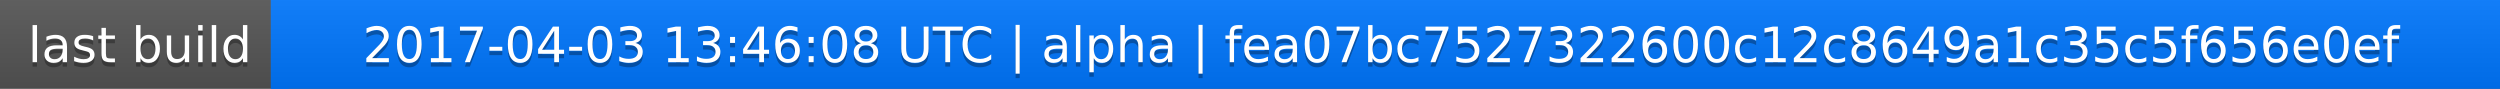
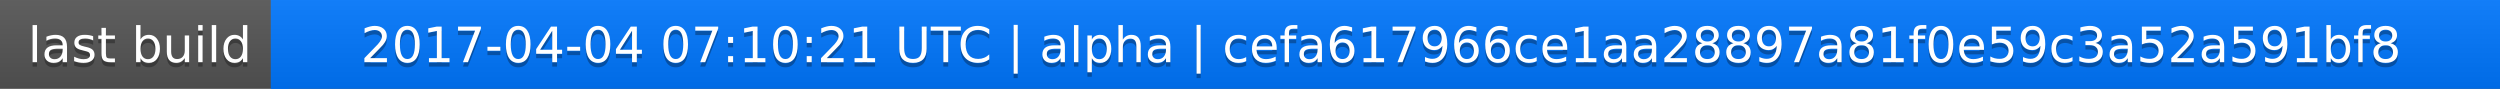
<svg xmlns="http://www.w3.org/2000/svg" width="563" height="20">
  <linearGradient id="a" x2="0" y2="100%">
    <stop offset="0" stop-color="#bbb" stop-opacity=".1" />
    <stop offset="1" stop-opacity=".1" />
  </linearGradient>
  <rect rx="0" width="563" height="20" fill="#555" />
  <rect rx="0" x="61" width="502" height="20" fill="#07f" />
  <path fill="#07f" d="M61 0h4v20h-4z" />
  <rect rx="0" width="563" height="20" fill="url(#a)" />
  <g fill="#fff" text-anchor="middle" font-family="DejaVu Sans,Verdana,Geneva,sans-serif" font-size="11">
    <text x="31.5" y="15" fill="#010101" fill-opacity=".3">last build</text>
    <text x="31.5" y="14">last build</text>
-     <text x="311" y="15" fill="#010101" fill-opacity=".3">2017-04-03 13:46:08 UTC | alpha | fea07bc7527322600c12c8649a1c35c5f656e0ef</text>
-     <text x="311" y="14">2017-04-03 13:46:08 UTC | alpha | fea07bc7527322600c12c8649a1c35c5f656e0ef</text>
+     <text x="311" y="15" fill="#010101" fill-opacity=".3">2017-04-04 07:10:21 UTC | alpha | cefa617966ce1aa28897a81f0e59c3a52a591bf8</text>
+     <text x="311" y="14">2017-04-04 07:10:21 UTC | alpha | cefa617966ce1aa28897a81f0e59c3a52a591bf8</text>
  </g>
</svg>
